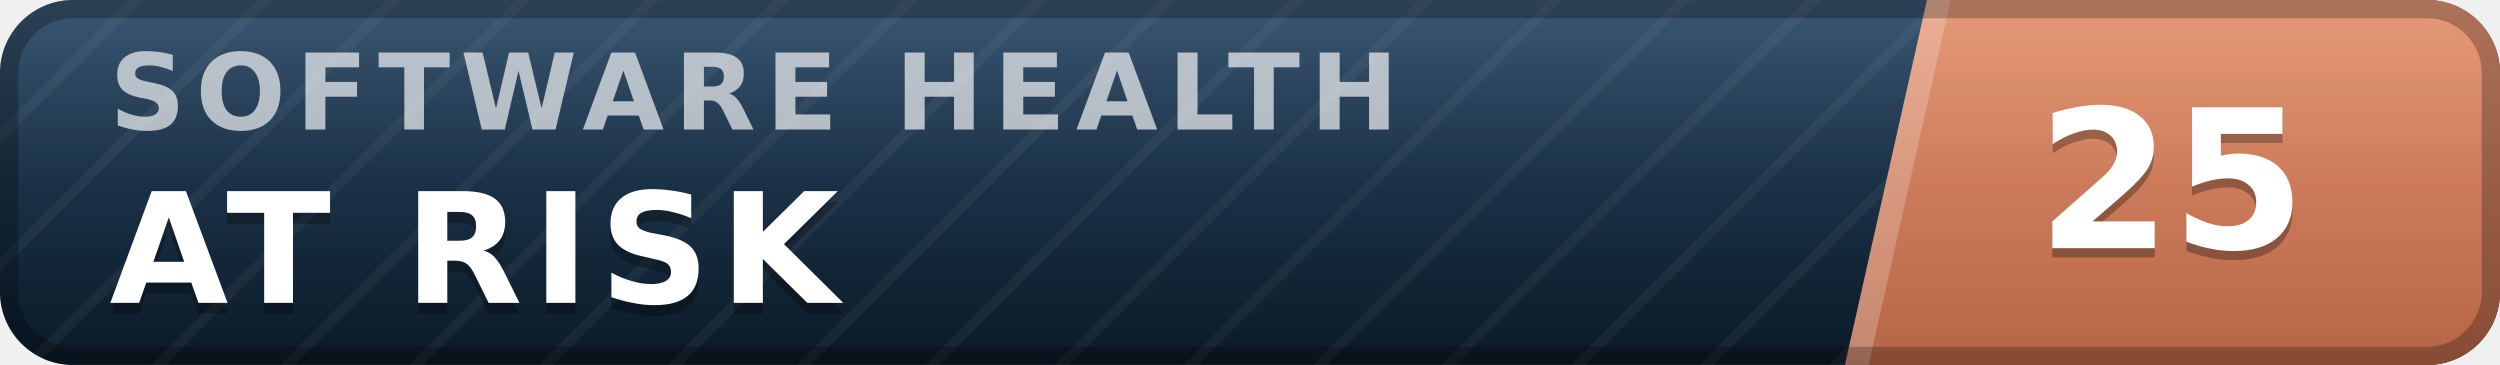
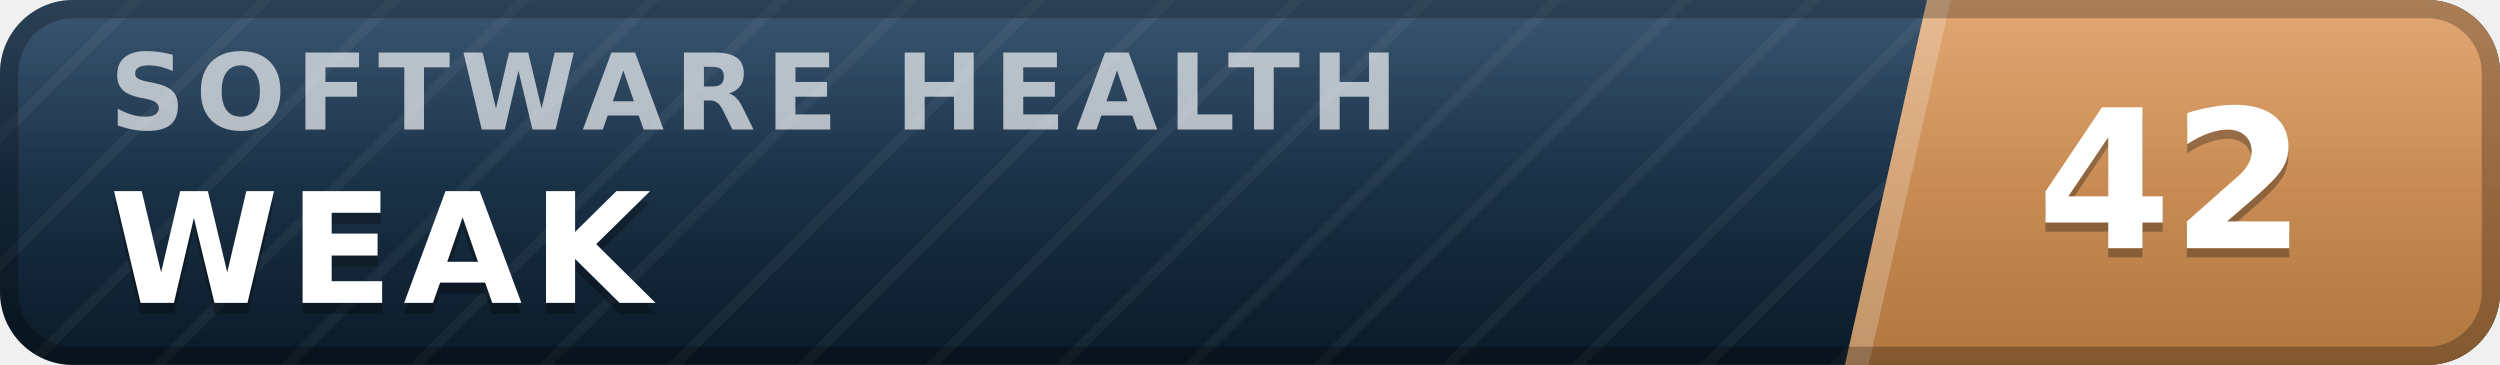
- <svg xmlns="http://www.w3.org/2000/svg" width="137" height="20" viewBox="0 0 137 20" role="img" aria-label="inspect.software software health index 25 of 100, at risk" font-family="Verdana,DejaVu Sans,Geneva,sans-serif">
+ <svg xmlns="http://www.w3.org/2000/svg" width="137" height="20" viewBox="0 0 137 20" role="img" aria-label="inspect.software software health index 42 of 100, weak" font-family="Verdana,DejaVu Sans,Geneva,sans-serif">
  <defs>
    <linearGradient id="plate" x1="0" y1="0" x2="0" y2="1">
      <stop offset="0" stop-color="#1d3d5c" />
      <stop offset="1" stop-color="#0a1926" />
    </linearGradient>
    <linearGradient id="endplate" x1="0" y1="0" x2="0" y2="1">
-       <stop offset="0" stop-color="#e18a64" />
-       <stop offset="1" stop-color="#b56546" />
+       <stop offset="0" stop-color="#dd9a5e" />
+       <stop offset="1" stop-color="#b0763f" />
    </linearGradient>
    <linearGradient id="gloss" x1="0" y1="0" x2="0" y2="1">
      <stop offset="0" stop-color="#fff" stop-opacity=".13" />
      <stop offset=".5" stop-color="#fff" stop-opacity=".03" />
      <stop offset="1" stop-color="#fff" stop-opacity="0" />
    </linearGradient>
    <pattern id="guilloche" width="5" height="5" patternUnits="userSpaceOnUse" patternTransform="rotate(45)">
      <line x1="0" y1="0" x2="0" y2="5" stroke="#fff" stroke-opacity=".045" stroke-width="1.1" />
    </pattern>
    <clipPath id="rounded">
      <rect width="137" height="20" rx="4" />
    </clipPath>
  </defs>
  <g clip-path="url(#rounded)">
    <rect width="137" height="20" fill="url(#plate)" />
    <rect width="137" height="20" fill="url(#guilloche)" />
    <polygon points="105.6,0 137,0 137,20 101.1,20" fill="url(#endplate)" />
    <polygon points="105.6,0 106.9,0 102.4,20 101.1,20" fill="#fff" fill-opacity=".22" />
    <text x="6.0" y="7.1" font-size="5.8" letter-spacing="0.55" fill="#fff" fill-opacity=".66" font-weight="bold" textLength="76.3" lengthAdjust="spacing">SOFTWARE HEALTH</text>
-     <text x="6.0" y="17.2" font-size="8.4" fill="#000" fill-opacity=".3" font-weight="bold" letter-spacing="0.55" textLength="43.3" lengthAdjust="spacing">AT RISK</text>
-     <text x="6.0" y="16.6" font-size="8.4" fill="#fff" font-weight="bold" letter-spacing="0.55" textLength="43.3" lengthAdjust="spacing">AT RISK</text>
-     <text x="119.0" y="14.1" font-size="10.6" fill="#000" fill-opacity=".3" font-weight="bold" text-anchor="middle">25</text>
-     <text x="119.0" y="13.6" font-size="10.6" fill="#fff" font-weight="bold" text-anchor="middle">25</text>
+     <text x="6.0" y="17.2" font-size="8.4" fill="#000" fill-opacity=".3" font-weight="bold" letter-spacing="0.55" textLength="30.3" lengthAdjust="spacing">WEAK</text>
+     <text x="6.0" y="16.6" font-size="8.4" fill="#fff" font-weight="bold" letter-spacing="0.55" textLength="30.3" lengthAdjust="spacing">WEAK</text>
+     <text x="119.0" y="14.1" font-size="10.6" fill="#000" fill-opacity=".3" font-weight="bold" text-anchor="middle">42</text>
+     <text x="119.0" y="13.6" font-size="10.6" fill="#fff" font-weight="bold" text-anchor="middle">42</text>
    <rect width="137" height="20" fill="url(#gloss)" />
  </g>
  <rect x=".5" y=".5" width="136" height="19" rx="3.5" fill="none" stroke="#000" stroke-opacity=".25" />
</svg>
